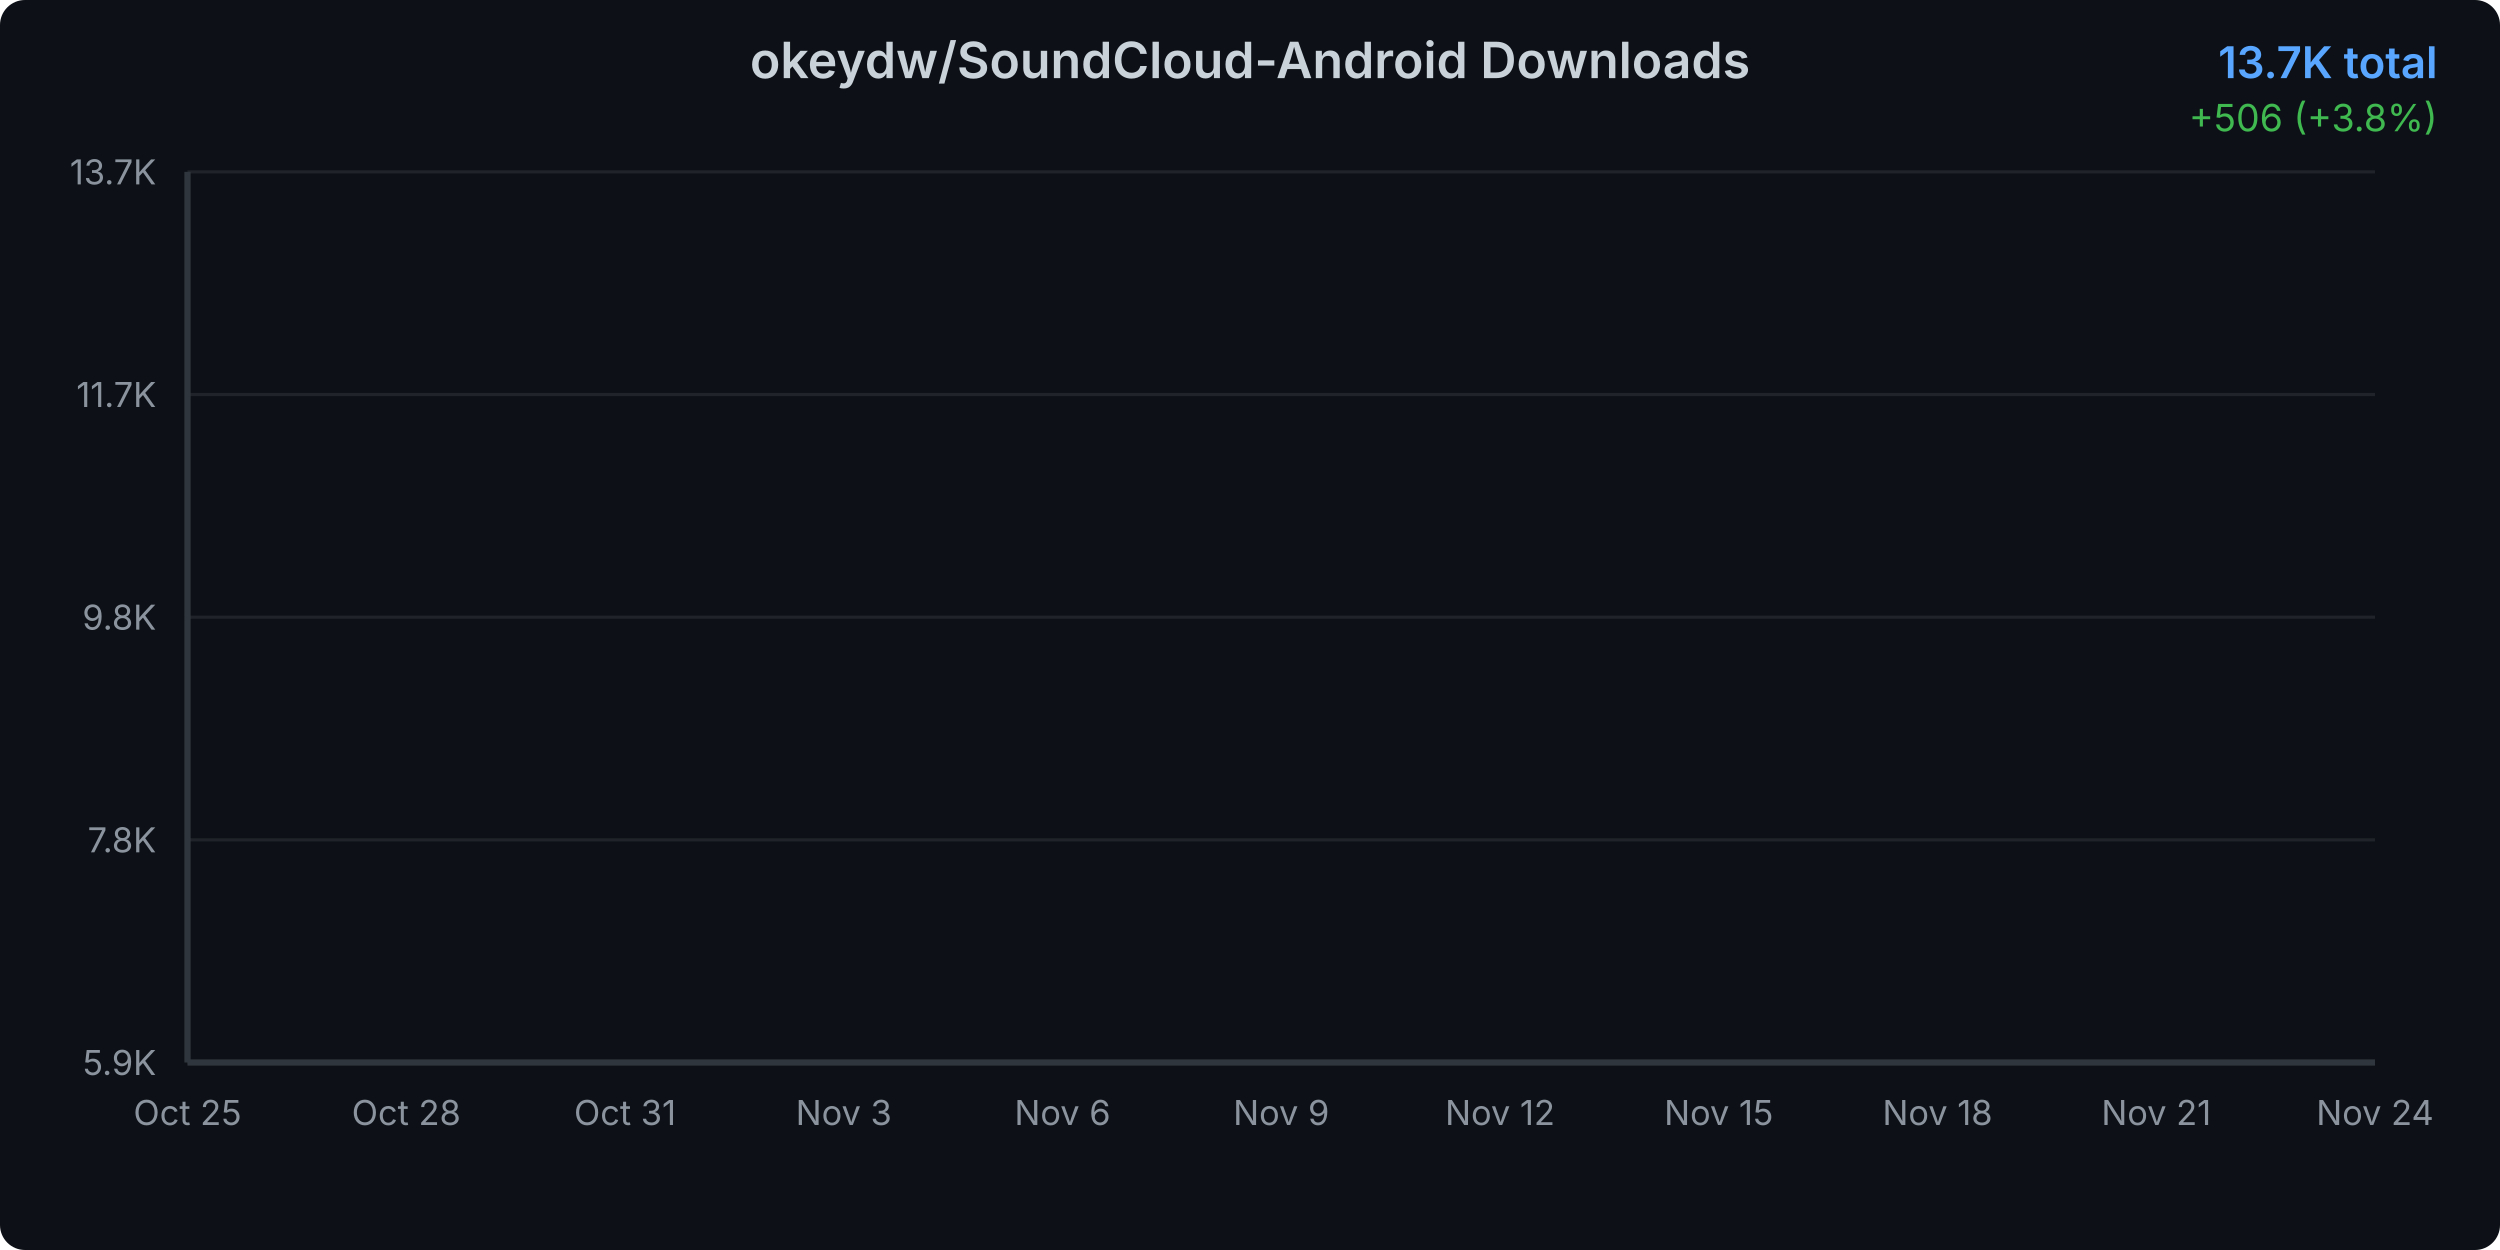
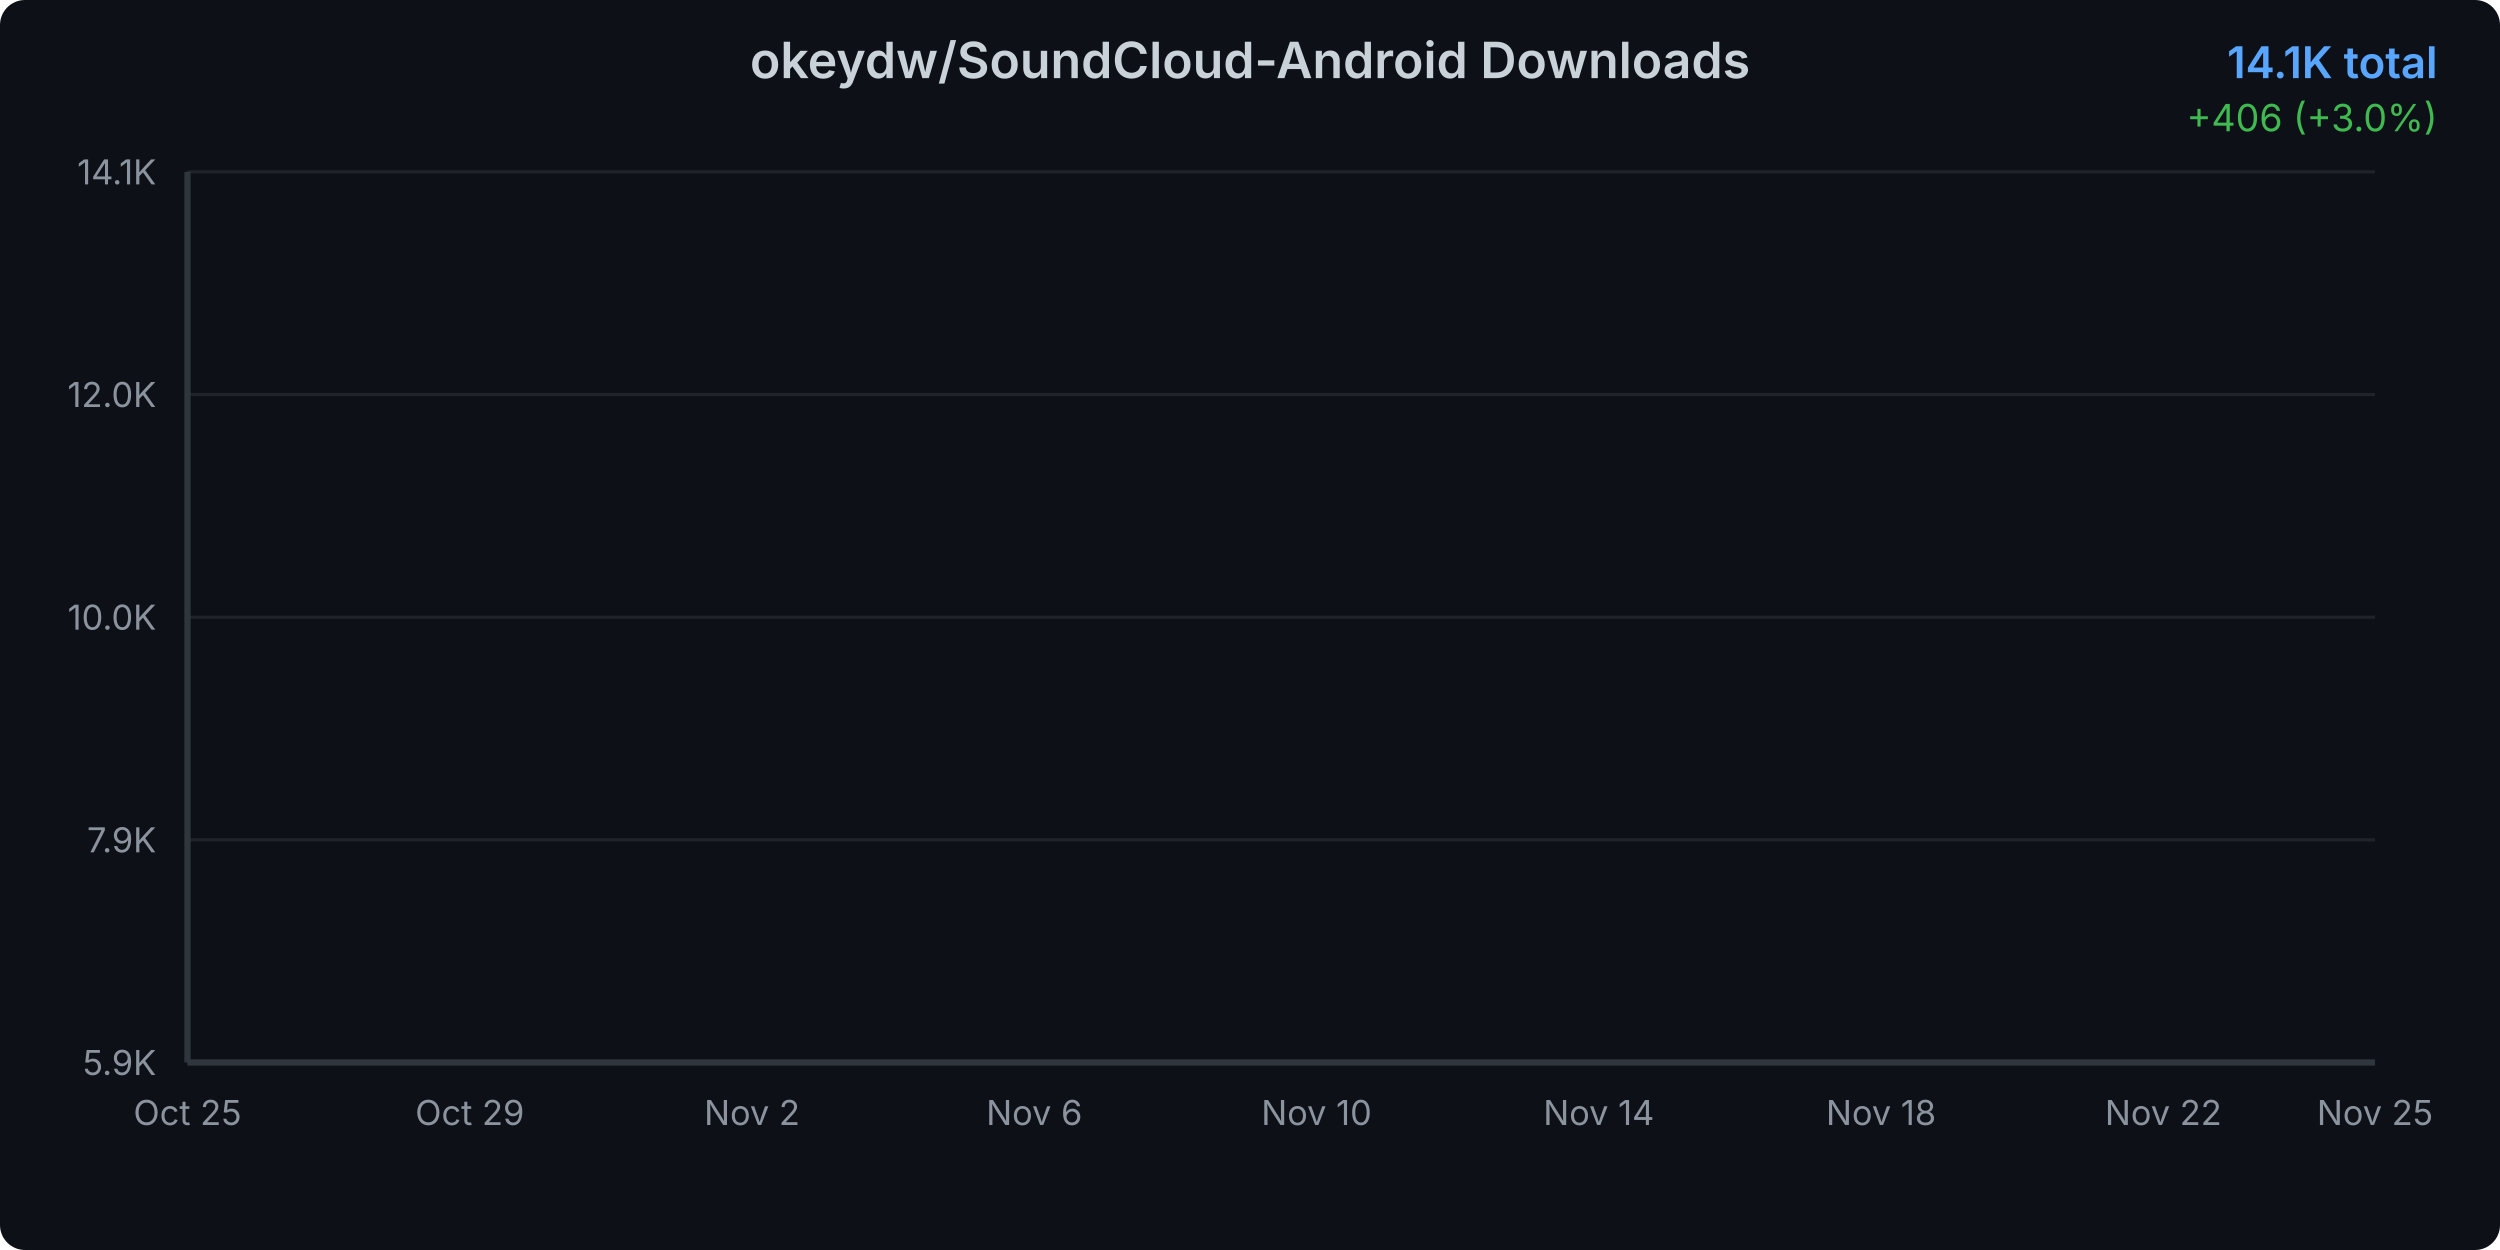
<svg xmlns="http://www.w3.org/2000/svg" width="800" height="400">
  <defs>
    <linearGradient id="areaGradient" x1="0%" y1="0%" x2="0%" y2="100%">
      <stop offset="0%" style="stop-color:#3b82f6;stop-opacity:0.3" />
      <stop offset="100%" style="stop-color:#3b82f6;stop-opacity:0.05" />
    </linearGradient>
    <filter id="glow">
      <feGaussianBlur stdDeviation="2" result="coloredBlur" />
      <feMerge>
        <feMergeNode in="coloredBlur" />
        <feMergeNode in="SourceGraphic" />
      </feMerge>
    </filter>
    <style>
      @keyframes draw {
        from { stroke-dashoffset: 2000; }
        to { stroke-dashoffset: 0; }
      }
      @keyframes fadeIn {
        from { opacity: 0; }
        to { opacity: 1; }
      }
      .line-path {
        stroke-dasharray: 2000;
        stroke-dashoffset: 2000;
        animation: draw 1.5s ease-out forwards;
      }
      .area-path {
        opacity: 0;
        animation: fadeIn 1s ease-out 0.5s forwards;
      }
      .data-point {
        opacity: 0;
        animation: fadeIn 0.5s ease-out 1s forwards;
      }
    </style>
  </defs>
  <rect width="800" height="400" fill="#0d1117" rx="8" />
  <text x="400" y="25" text-anchor="middle" fill="#c9d1d9" font-family="system-ui, -apple-system, sans-serif" font-size="16" font-weight="600">
    okeydw/SoundCloud-Android Downloads
  </text>
  <text x="780" y="25" text-anchor="end" fill="#58a6ff" font-family="system-ui, -apple-system, sans-serif" font-size="14" font-weight="600">
-     13.7K total
+     14.1K total
  </text>
  <text x="780" y="42" text-anchor="end" fill="#3fb950" font-family="system-ui, -apple-system, sans-serif" font-size="12">
-     +506 (+3.8%)
+     +406 (+3.0%)
  </text>
  <g opacity="0.1">
    <line x1="60" y1="340" x2="760" y2="340" stroke="#c9d1d9" stroke-width="1" />
    <line x1="60" y1="268.75" x2="760" y2="268.75" stroke="#c9d1d9" stroke-width="1" />
    <line x1="60" y1="197.5" x2="760" y2="197.5" stroke="#c9d1d9" stroke-width="1" />
    <line x1="60" y1="126.25" x2="760" y2="126.25" stroke="#c9d1d9" stroke-width="1" />
    <line x1="60" y1="55" x2="760" y2="55" stroke="#c9d1d9" stroke-width="1" />
  </g>
  <text x="50" y="344" text-anchor="end" fill="#8b949e" font-family="system-ui, -apple-system, sans-serif" font-size="11">
      5.9K
    </text>
  <text x="50" y="272.75" text-anchor="end" fill="#8b949e" font-family="system-ui, -apple-system, sans-serif" font-size="11">
-       7.8K
+       7.9K
    </text>
  <text x="50" y="201.5" text-anchor="end" fill="#8b949e" font-family="system-ui, -apple-system, sans-serif" font-size="11">
-       9.8K
+       10.0K
    </text>
  <text x="50" y="130.25" text-anchor="end" fill="#8b949e" font-family="system-ui, -apple-system, sans-serif" font-size="11">
-       11.7K
+       12.0K
    </text>
  <text x="50" y="59" text-anchor="end" fill="#8b949e" font-family="system-ui, -apple-system, sans-serif" font-size="11">
-       13.7K
+       14.1K
    </text>
  <text x="60" y="360" text-anchor="middle" fill="#8b949e" font-family="system-ui, -apple-system, sans-serif" font-size="11">
      Oct 25
    </text>
-   <text x="130" y="360" text-anchor="middle" fill="#8b949e" font-family="system-ui, -apple-system, sans-serif" font-size="11">
-       Oct 28
+   <text x="150.323" y="360" text-anchor="middle" fill="#8b949e" font-family="system-ui, -apple-system, sans-serif" font-size="11">
+       Oct 29
    </text>
-   <text x="200" y="360" text-anchor="middle" fill="#8b949e" font-family="system-ui, -apple-system, sans-serif" font-size="11">
-       Oct 31
+   <text x="240.645" y="360" text-anchor="middle" fill="#8b949e" font-family="system-ui, -apple-system, sans-serif" font-size="11">
+       Nov 2
    </text>
-   <text x="270" y="360" text-anchor="middle" fill="#8b949e" font-family="system-ui, -apple-system, sans-serif" font-size="11">
-       Nov 3
-     </text>
-   <text x="340" y="360" text-anchor="middle" fill="#8b949e" font-family="system-ui, -apple-system, sans-serif" font-size="11">
+   <text x="330.968" y="360" text-anchor="middle" fill="#8b949e" font-family="system-ui, -apple-system, sans-serif" font-size="11">
      Nov 6
    </text>
-   <text x="410" y="360" text-anchor="middle" fill="#8b949e" font-family="system-ui, -apple-system, sans-serif" font-size="11">
-       Nov 9
+   <text x="421.29" y="360" text-anchor="middle" fill="#8b949e" font-family="system-ui, -apple-system, sans-serif" font-size="11">
+       Nov 10
    </text>
-   <text x="480" y="360" text-anchor="middle" fill="#8b949e" font-family="system-ui, -apple-system, sans-serif" font-size="11">
-       Nov 12
+   <text x="511.613" y="360" text-anchor="middle" fill="#8b949e" font-family="system-ui, -apple-system, sans-serif" font-size="11">
+       Nov 14
    </text>
-   <text x="550" y="360" text-anchor="middle" fill="#8b949e" font-family="system-ui, -apple-system, sans-serif" font-size="11">
-       Nov 15
-     </text>
-   <text x="620" y="360" text-anchor="middle" fill="#8b949e" font-family="system-ui, -apple-system, sans-serif" font-size="11">
+   <text x="601.935" y="360" text-anchor="middle" fill="#8b949e" font-family="system-ui, -apple-system, sans-serif" font-size="11">
      Nov 18
    </text>
-   <text x="690" y="360" text-anchor="middle" fill="#8b949e" font-family="system-ui, -apple-system, sans-serif" font-size="11">
-       Nov 21
+   <text x="692.258" y="360" text-anchor="middle" fill="#8b949e" font-family="system-ui, -apple-system, sans-serif" font-size="11">
+       Nov 22
    </text>
  <text x="760" y="360" text-anchor="middle" fill="#8b949e" font-family="system-ui, -apple-system, sans-serif" font-size="11">
-       Nov 24
+       Nov 25
    </text>
-   <path d="M 60 340     L 60.00 340.00 L 83.33 335.23 L 106.67 330.31 L 130.00 324.63 L 153.33 317.59 L 176.67 311.07 L 200.00 304.95 L 223.33 297.38 L 246.67 290.82 L 270.00 283.02 L 293.33 273.37 L 316.67 264.44 L 340.00 255.77 L 363.33 247.90 L 386.67 240.03 L 410.00 232.27 L 433.33 224.11 L 456.67 207.43 L 480.00 194.97 L 503.33 183.75 L 526.67 174.86 L 550.00 164.29 L 573.33 151.87 L 596.67 142.69 L 620.00 133.87 L 643.33 124.44 L 666.67 116.39 L 690.00 105.97 L 713.33 96.02 L 736.67 73.43 L 760.00 55.00     L 760 340     Z" fill="url(#areaGradient)" class="area-path" />
-   <path d="M 60.00 340.00 L 83.33 335.23 L 106.67 330.31 L 130.00 324.63 L 153.33 317.59 L 176.67 311.07 L 200.00 304.95 L 223.33 297.38 L 246.67 290.82 L 270.00 283.02 L 293.33 273.37 L 316.67 264.44 L 340.00 255.77 L 363.33 247.90 L 386.67 240.03 L 410.00 232.27 L 433.33 224.11 L 456.67 207.43 L 480.00 194.97 L 503.33 183.75 L 526.67 174.86 L 550.00 164.29 L 573.33 151.87 L 596.67 142.69 L 620.00 133.87 L 643.33 124.44 L 666.67 116.39 L 690.00 105.97 L 713.33 96.02 L 736.67 73.43 L 760.00 55.00" fill="none" stroke="#3b82f6" stroke-width="3" stroke-linecap="round" stroke-linejoin="round" filter="url(#glow)" class="line-path" />
+   <path d="M 60 340     L 60.00 340.00 L 82.58 335.46 L 105.16 330.79 L 127.74 325.38 L 150.32 318.70 L 172.90 312.50 L 195.48 306.68 L 218.06 299.48 L 240.65 293.24 L 263.23 285.83 L 285.81 276.66 L 308.39 268.17 L 330.97 259.93 L 353.55 252.45 L 376.13 244.97 L 398.71 237.59 L 421.29 229.83 L 443.87 213.97 L 466.45 202.12 L 489.03 191.46 L 511.61 183.01 L 534.19 172.96 L 556.77 161.15 L 579.35 152.42 L 601.94 144.04 L 624.52 135.07 L 647.10 127.42 L 669.68 117.51 L 692.26 108.06 L 714.84 86.59 L 737.42 69.06 L 760.00 55.00     L 760 340     Z" fill="url(#areaGradient)" class="area-path" />
+   <path d="M 60.00 340.00 L 82.58 335.46 L 105.16 330.79 L 127.74 325.38 L 150.32 318.70 L 172.90 312.50 L 195.48 306.68 L 218.06 299.48 L 240.65 293.24 L 263.23 285.83 L 285.81 276.66 L 308.39 268.17 L 330.97 259.93 L 353.55 252.45 L 376.13 244.97 L 398.71 237.59 L 421.29 229.83 L 443.87 213.97 L 466.45 202.12 L 489.03 191.46 L 511.61 183.01 L 534.19 172.96 L 556.77 161.15 L 579.35 152.42 L 601.94 144.04 L 624.52 135.07 L 647.10 127.42 L 669.68 117.51 L 692.26 108.06 L 714.84 86.59 L 737.42 69.06 L 760.00 55.00" fill="none" stroke="#3b82f6" stroke-width="3" stroke-linecap="round" stroke-linejoin="round" filter="url(#glow)" class="line-path" />
  <circle cx="60" cy="340" r="4" fill="#3b82f6" stroke="#0d1117" stroke-width="2" class="data-point" />
-   <circle cx="83.333" cy="335.228" r="4" fill="#3b82f6" stroke="#0d1117" stroke-width="2" class="data-point" />
-   <circle cx="106.667" cy="330.309" r="4" fill="#3b82f6" stroke="#0d1117" stroke-width="2" class="data-point" />
-   <circle cx="130" cy="324.626" r="4" fill="#3b82f6" stroke="#0d1117" stroke-width="2" class="data-point" />
-   <circle cx="153.333" cy="317.595" r="4" fill="#3b82f6" stroke="#0d1117" stroke-width="2" class="data-point" />
-   <circle cx="176.667" cy="311.074" r="4" fill="#3b82f6" stroke="#0d1117" stroke-width="2" class="data-point" />
-   <circle cx="200" cy="304.953" r="4" fill="#3b82f6" stroke="#0d1117" stroke-width="2" class="data-point" />
-   <circle cx="223.333" cy="297.376" r="4" fill="#3b82f6" stroke="#0d1117" stroke-width="2" class="data-point" />
-   <circle cx="246.667" cy="290.818" r="4" fill="#3b82f6" stroke="#0d1117" stroke-width="2" class="data-point" />
-   <circle cx="270" cy="283.022" r="4" fill="#3b82f6" stroke="#0d1117" stroke-width="2" class="data-point" />
-   <circle cx="293.333" cy="273.368" r="4" fill="#3b82f6" stroke="#0d1117" stroke-width="2" class="data-point" />
-   <circle cx="316.667" cy="264.442" r="4" fill="#3b82f6" stroke="#0d1117" stroke-width="2" class="data-point" />
-   <circle cx="340" cy="255.771" r="4" fill="#3b82f6" stroke="#0d1117" stroke-width="2" class="data-point" />
-   <circle cx="363.333" cy="247.902" r="4" fill="#3b82f6" stroke="#0d1117" stroke-width="2" class="data-point" />
-   <circle cx="386.667" cy="240.033" r="4" fill="#3b82f6" stroke="#0d1117" stroke-width="2" class="data-point" />
-   <circle cx="410" cy="232.273" r="4" fill="#3b82f6" stroke="#0d1117" stroke-width="2" class="data-point" />
-   <circle cx="433.333" cy="224.113" r="4" fill="#3b82f6" stroke="#0d1117" stroke-width="2" class="data-point" />
-   <circle cx="456.667" cy="207.427" r="4" fill="#3b82f6" stroke="#0d1117" stroke-width="2" class="data-point" />
-   <circle cx="480" cy="194.968" r="4" fill="#3b82f6" stroke="#0d1117" stroke-width="2" class="data-point" />
-   <circle cx="503.333" cy="183.747" r="4" fill="#3b82f6" stroke="#0d1117" stroke-width="2" class="data-point" />
-   <circle cx="526.667" cy="174.858" r="4" fill="#3b82f6" stroke="#0d1117" stroke-width="2" class="data-point" />
-   <circle cx="550" cy="164.293" r="4" fill="#3b82f6" stroke="#0d1117" stroke-width="2" class="data-point" />
-   <circle cx="573.333" cy="151.87" r="4" fill="#3b82f6" stroke="#0d1117" stroke-width="2" class="data-point" />
-   <circle cx="596.667" cy="142.69" r="4" fill="#3b82f6" stroke="#0d1117" stroke-width="2" class="data-point" />
-   <circle cx="620" cy="133.873" r="4" fill="#3b82f6" stroke="#0d1117" stroke-width="2" class="data-point" />
-   <circle cx="643.333" cy="124.438" r="4" fill="#3b82f6" stroke="#0d1117" stroke-width="2" class="data-point" />
-   <circle cx="666.667" cy="116.386" r="4" fill="#3b82f6" stroke="#0d1117" stroke-width="2" class="data-point" />
-   <circle cx="690" cy="105.967" r="4" fill="#3b82f6" stroke="#0d1117" stroke-width="2" class="data-point" />
-   <circle cx="713.333" cy="96.021" r="4" fill="#3b82f6" stroke="#0d1117" stroke-width="2" class="data-point" />
-   <circle cx="736.667" cy="73.434" r="4" fill="#3b82f6" stroke="#0d1117" stroke-width="2" class="data-point" />
+   <circle cx="82.581" cy="335.463" r="4" fill="#3b82f6" stroke="#0d1117" stroke-width="2" class="data-point" />
+   <circle cx="105.161" cy="330.787" r="4" fill="#3b82f6" stroke="#0d1117" stroke-width="2" class="data-point" />
+   <circle cx="127.742" cy="325.385" r="4" fill="#3b82f6" stroke="#0d1117" stroke-width="2" class="data-point" />
+   <circle cx="150.323" cy="318.7" r="4" fill="#3b82f6" stroke="#0d1117" stroke-width="2" class="data-point" />
+   <circle cx="172.903" cy="312.501" r="4" fill="#3b82f6" stroke="#0d1117" stroke-width="2" class="data-point" />
+   <circle cx="195.484" cy="306.682" r="4" fill="#3b82f6" stroke="#0d1117" stroke-width="2" class="data-point" />
+   <circle cx="218.065" cy="299.479" r="4" fill="#3b82f6" stroke="#0d1117" stroke-width="2" class="data-point" />
+   <circle cx="240.645" cy="293.245" r="4" fill="#3b82f6" stroke="#0d1117" stroke-width="2" class="data-point" />
+   <circle cx="263.226" cy="285.833" r="4" fill="#3b82f6" stroke="#0d1117" stroke-width="2" class="data-point" />
+   <circle cx="285.806" cy="276.655" r="4" fill="#3b82f6" stroke="#0d1117" stroke-width="2" class="data-point" />
+   <circle cx="308.387" cy="268.17" r="4" fill="#3b82f6" stroke="#0d1117" stroke-width="2" class="data-point" />
+   <circle cx="330.968" cy="259.927" r="4" fill="#3b82f6" stroke="#0d1117" stroke-width="2" class="data-point" />
+   <circle cx="353.548" cy="252.446" r="4" fill="#3b82f6" stroke="#0d1117" stroke-width="2" class="data-point" />
+   <circle cx="376.129" cy="244.965" r="4" fill="#3b82f6" stroke="#0d1117" stroke-width="2" class="data-point" />
+   <circle cx="398.71" cy="237.588" r="4" fill="#3b82f6" stroke="#0d1117" stroke-width="2" class="data-point" />
+   <circle cx="421.29" cy="229.83" r="4" fill="#3b82f6" stroke="#0d1117" stroke-width="2" class="data-point" />
+   <circle cx="443.871" cy="213.968" r="4" fill="#3b82f6" stroke="#0d1117" stroke-width="2" class="data-point" />
+   <circle cx="466.452" cy="202.124" r="4" fill="#3b82f6" stroke="#0d1117" stroke-width="2" class="data-point" />
+   <circle cx="489.032" cy="191.456" r="4" fill="#3b82f6" stroke="#0d1117" stroke-width="2" class="data-point" />
+   <circle cx="511.613" cy="183.006" r="4" fill="#3b82f6" stroke="#0d1117" stroke-width="2" class="data-point" />
+   <circle cx="534.194" cy="172.962" r="4" fill="#3b82f6" stroke="#0d1117" stroke-width="2" class="data-point" />
+   <circle cx="556.774" cy="161.152" r="4" fill="#3b82f6" stroke="#0d1117" stroke-width="2" class="data-point" />
+   <circle cx="579.355" cy="152.424" r="4" fill="#3b82f6" stroke="#0d1117" stroke-width="2" class="data-point" />
+   <circle cx="601.935" cy="144.043" r="4" fill="#3b82f6" stroke="#0d1117" stroke-width="2" class="data-point" />
+   <circle cx="624.516" cy="135.073" r="4" fill="#3b82f6" stroke="#0d1117" stroke-width="2" class="data-point" />
+   <circle cx="647.097" cy="127.419" r="4" fill="#3b82f6" stroke="#0d1117" stroke-width="2" class="data-point" />
+   <circle cx="669.677" cy="117.514" r="4" fill="#3b82f6" stroke="#0d1117" stroke-width="2" class="data-point" />
+   <circle cx="692.258" cy="108.059" r="4" fill="#3b82f6" stroke="#0d1117" stroke-width="2" class="data-point" />
+   <circle cx="714.839" cy="86.586" r="4" fill="#3b82f6" stroke="#0d1117" stroke-width="2" class="data-point" />
+   <circle cx="737.419" cy="69.061" r="4" fill="#3b82f6" stroke="#0d1117" stroke-width="2" class="data-point" />
  <circle cx="760" cy="55" r="4" fill="#3b82f6" stroke="#0d1117" stroke-width="2" class="data-point" />
  <line x1="60" y1="55" x2="60" y2="340" stroke="#30363d" stroke-width="2" />
  <line x1="60" y1="340" x2="760" y2="340" stroke="#30363d" stroke-width="2" />
</svg>
